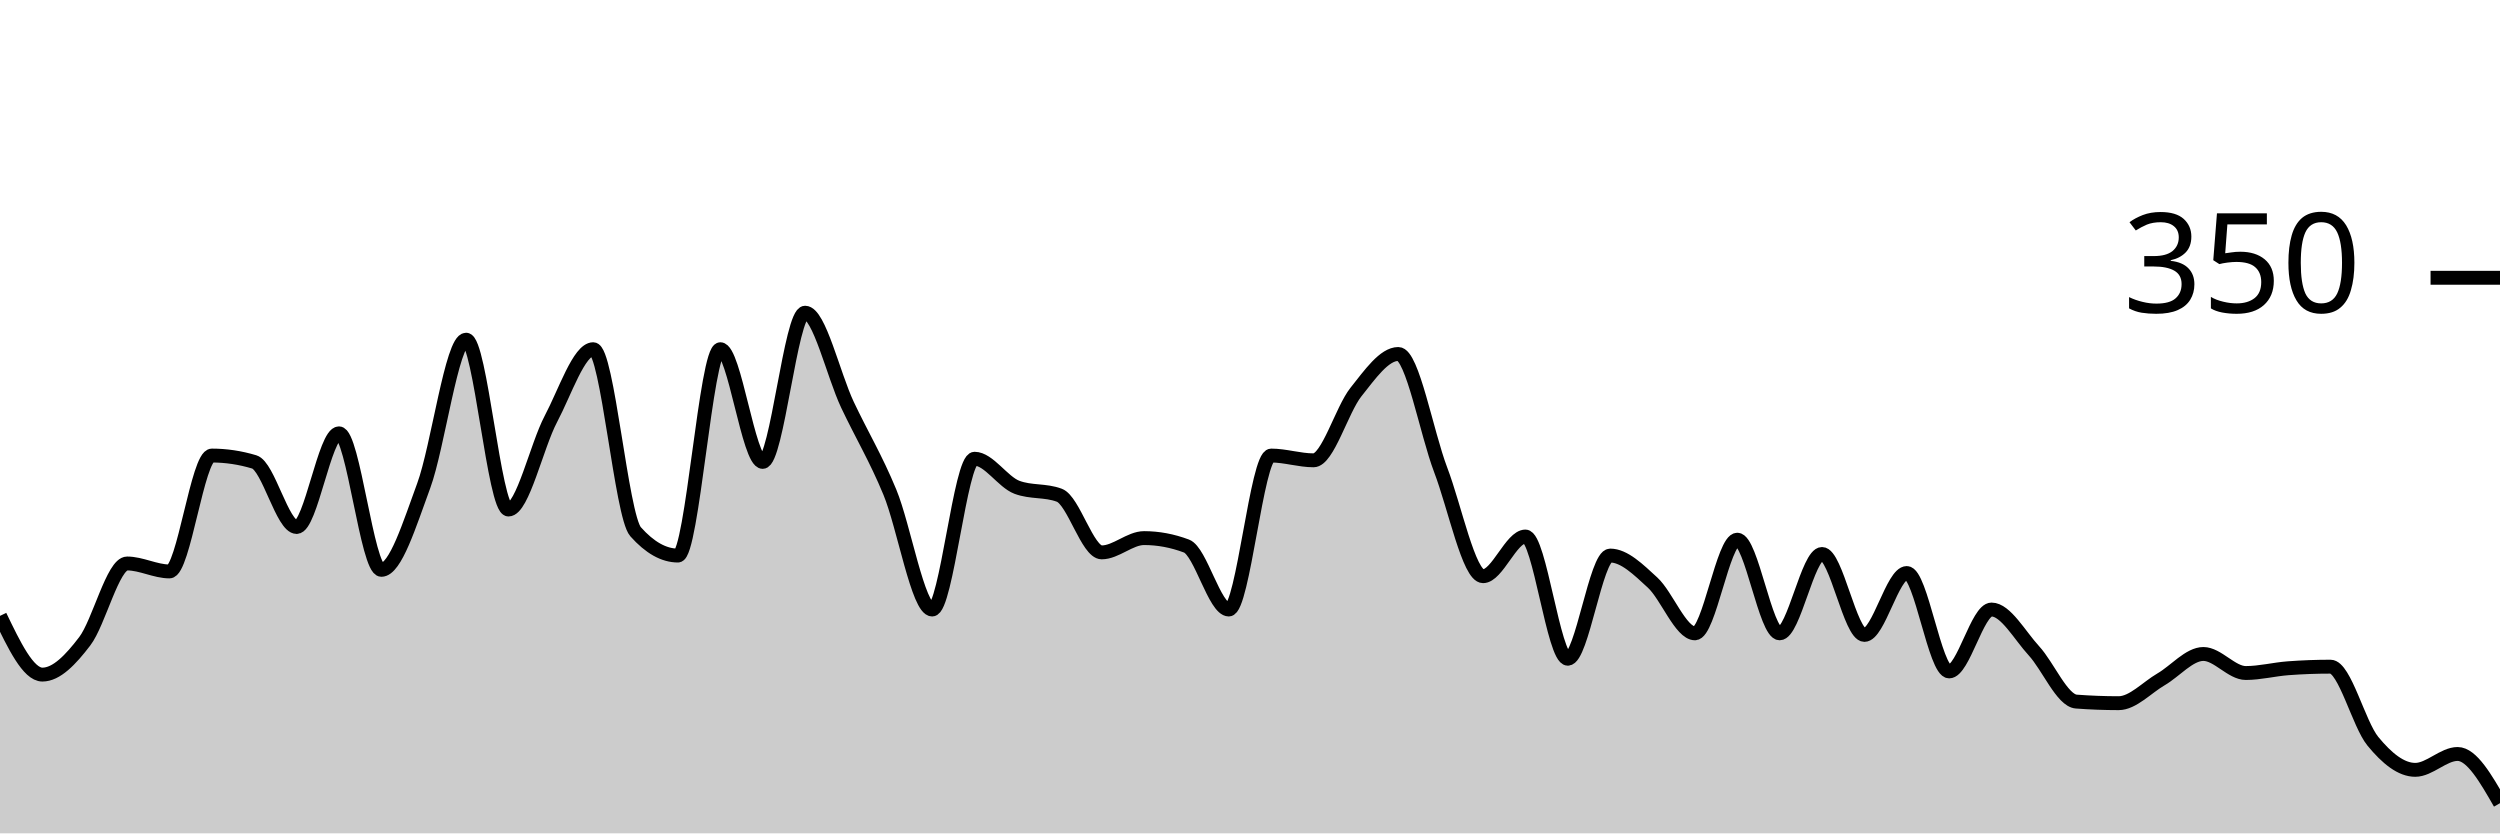
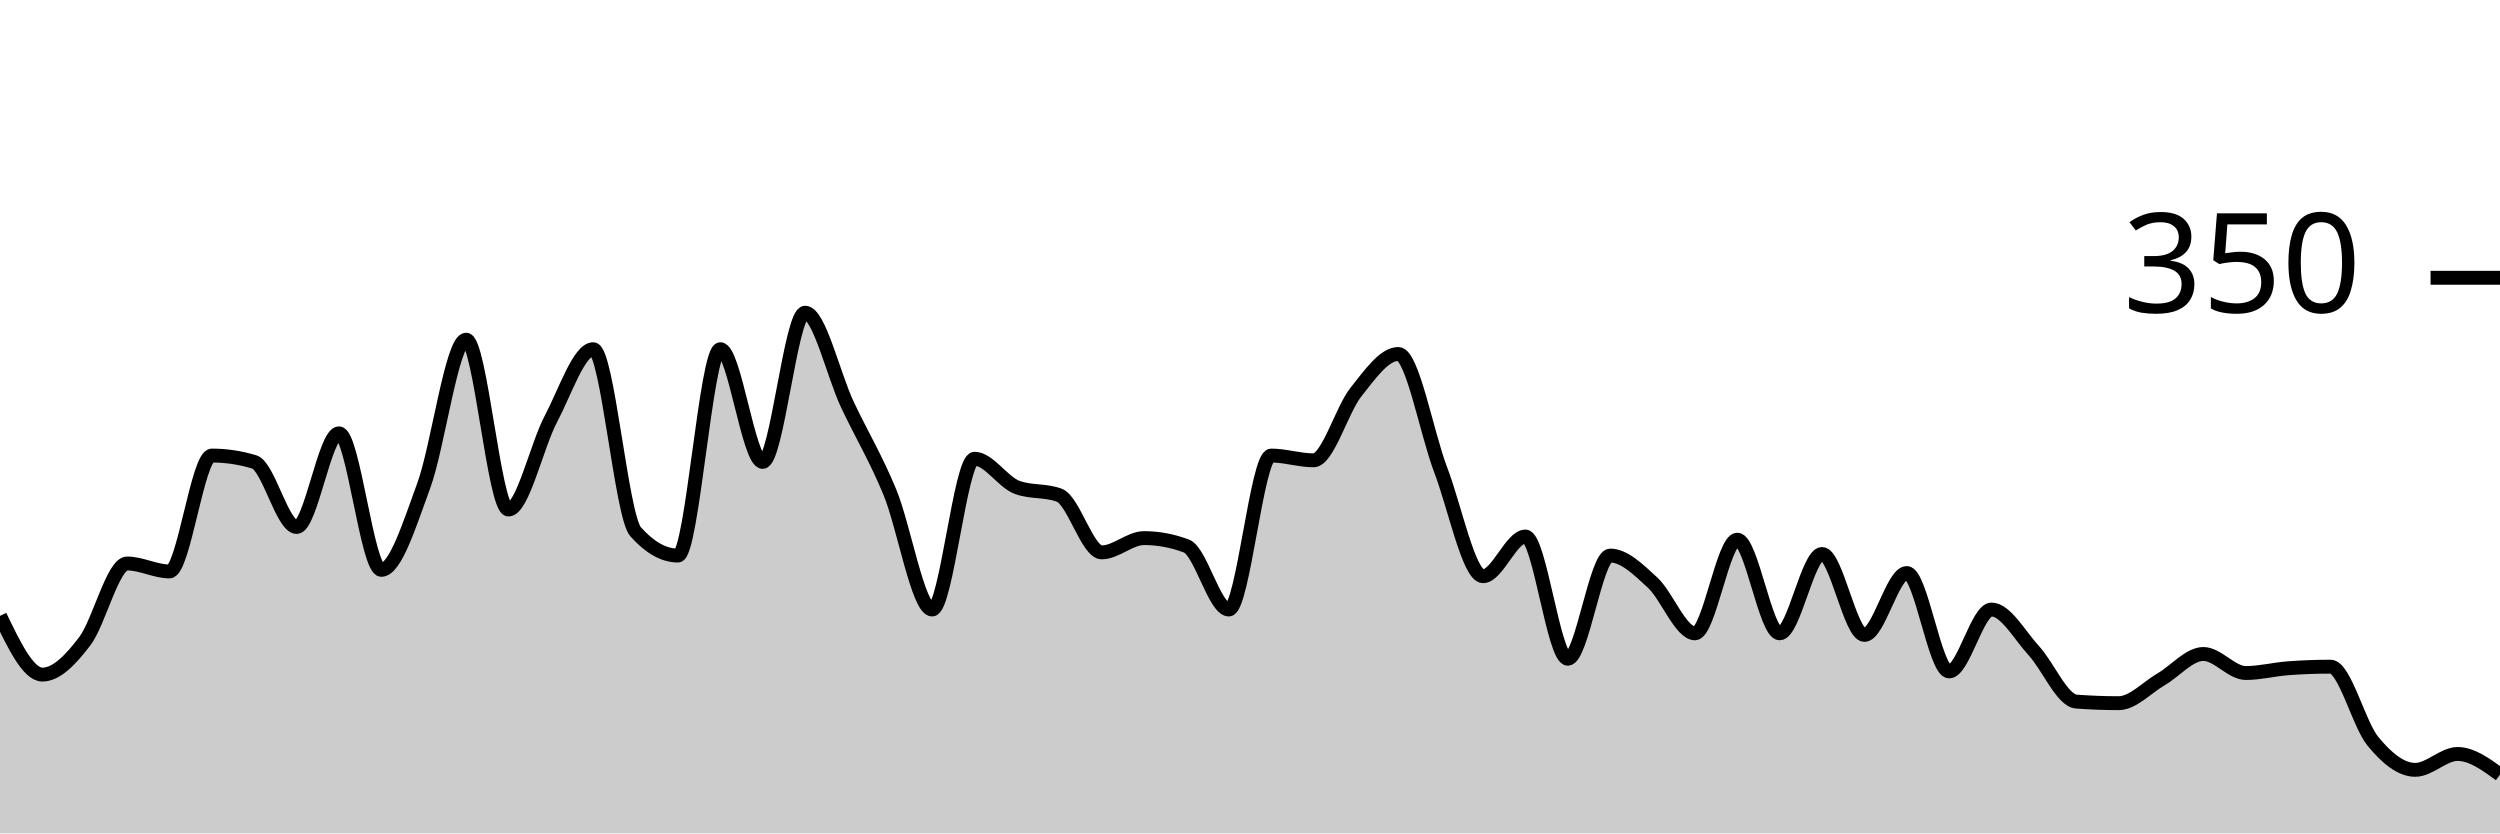
<svg xmlns="http://www.w3.org/2000/svg" viewBox="0 0 180 60">
  <g transform="translate(0,20)">
-     <path class="area" fill="rgba(0, 0, 0, 0.2)" d="M0,24.343C1.017,26.457,2.034,28.571,3.051,28.571C4.068,28.571,5.085,27.505,6.102,26.171C7.119,24.838,8.136,20.571,9.153,20.571C10.169,20.571,11.186,21.143,12.203,21.143C13.22,21.143,14.237,12.8,15.254,12.8C16.271,12.8,17.288,12.952,18.305,13.257C19.322,13.562,20.339,17.943,21.356,17.943C22.373,17.943,23.39,11.2,24.407,11.2C25.424,11.2,26.441,21.029,27.458,21.029C28.475,21.029,29.492,17.733,30.508,14.971C31.525,12.21,32.542,4.457,33.559,4.457C34.576,4.457,35.593,16.686,36.61,16.686C37.627,16.686,38.644,12.095,39.661,10.171C40.678,8.248,41.695,5.143,42.712,5.143C43.729,5.143,44.746,17.143,45.763,18.286C46.78,19.429,47.797,20,48.814,20C49.831,20,50.847,5.143,51.864,5.143C52.881,5.143,53.898,13.257,54.915,13.257C55.932,13.257,56.949,2.514,57.966,2.514C58.983,2.514,60,6.99,61.017,9.143C62.034,11.295,63.051,12.971,64.068,15.429C65.085,17.886,66.102,23.886,67.119,23.886C68.136,23.886,69.153,13.029,70.169,13.029C71.186,13.029,72.203,14.705,73.22,15.086C74.237,15.467,75.254,15.276,76.271,15.657C77.288,16.038,78.305,19.771,79.322,19.771C80.339,19.771,81.356,18.743,82.373,18.743C83.39,18.743,84.407,18.933,85.424,19.314C86.441,19.695,87.458,23.886,88.475,23.886C89.492,23.886,90.508,12.8,91.525,12.8C92.542,12.8,93.559,13.143,94.576,13.143C95.593,13.143,96.61,9.505,97.627,8.229C98.644,6.952,99.661,5.486,100.678,5.486C101.695,5.486,102.712,11.162,103.729,13.829C104.746,16.495,105.763,21.486,106.78,21.486C107.797,21.486,108.814,18.629,109.831,18.629C110.847,18.629,111.864,27.429,112.881,27.429C113.898,27.429,114.915,20,115.932,20C116.949,20,117.966,21.01,118.983,21.943C120,22.876,121.017,25.6,122.034,25.6C123.051,25.6,124.068,18.857,125.085,18.857C126.102,18.857,127.119,25.6,128.136,25.6C129.153,25.6,130.169,19.886,131.186,19.886C132.203,19.886,133.22,25.714,134.237,25.714C135.254,25.714,136.271,21.257,137.288,21.257C138.305,21.257,139.322,28.343,140.339,28.343C141.356,28.343,142.373,23.886,143.39,23.886C144.407,23.886,145.424,25.752,146.441,26.857C147.458,27.962,148.475,30.438,149.492,30.514C150.508,30.59,151.525,30.629,152.542,30.629C153.559,30.629,154.576,29.505,155.593,28.914C156.61,28.324,157.627,27.086,158.644,27.086C159.661,27.086,160.678,28.457,161.695,28.457C162.712,28.457,163.729,28.19,164.746,28.114C165.763,28.038,166.78,28,167.797,28C168.814,28,169.831,32.133,170.847,33.371C171.864,34.61,172.881,35.429,173.898,35.429C174.915,35.429,175.932,34.286,176.949,34.286C177.966,34.286,178.983,36.057,180,37.829L180,40C178.983,40,177.966,40,176.949,40C175.932,40,174.915,40,173.898,40C172.881,40,171.864,40,170.847,40C169.831,40,168.814,40,167.797,40C166.78,40,165.763,40,164.746,40C163.729,40,162.712,40,161.695,40C160.678,40,159.661,40,158.644,40C157.627,40,156.61,40,155.593,40C154.576,40,153.559,40,152.542,40C151.525,40,150.508,40,149.492,40C148.475,40,147.458,40,146.441,40C145.424,40,144.407,40,143.39,40C142.373,40,141.356,40,140.339,40C139.322,40,138.305,40,137.288,40C136.271,40,135.254,40,134.237,40C133.22,40,132.203,40,131.186,40C130.169,40,129.153,40,128.136,40C127.119,40,126.102,40,125.085,40C124.068,40,123.051,40,122.034,40C121.017,40,120,40,118.983,40C117.966,40,116.949,40,115.932,40C114.915,40,113.898,40,112.881,40C111.864,40,110.847,40,109.831,40C108.814,40,107.797,40,106.78,40C105.763,40,104.746,40,103.729,40C102.712,40,101.695,40,100.678,40C99.661,40,98.644,40,97.627,40C96.61,40,95.593,40,94.576,40C93.559,40,92.542,40,91.525,40C90.508,40,89.492,40,88.475,40C87.458,40,86.441,40,85.424,40C84.407,40,83.39,40,82.373,40C81.356,40,80.339,40,79.322,40C78.305,40,77.288,40,76.271,40C75.254,40,74.237,40,73.22,40C72.203,40,71.186,40,70.169,40C69.153,40,68.136,40,67.119,40C66.102,40,65.085,40,64.068,40C63.051,40,62.034,40,61.017,40C60,40,58.983,40,57.966,40C56.949,40,55.932,40,54.915,40C53.898,40,52.881,40,51.864,40C50.847,40,49.831,40,48.814,40C47.797,40,46.78,40,45.763,40C44.746,40,43.729,40,42.712,40C41.695,40,40.678,40,39.661,40C38.644,40,37.627,40,36.61,40C35.593,40,34.576,40,33.559,40C32.542,40,31.525,40,30.508,40C29.492,40,28.475,40,27.458,40C26.441,40,25.424,40,24.407,40C23.39,40,22.373,40,21.356,40C20.339,40,19.322,40,18.305,40C17.288,40,16.271,40,15.254,40C14.237,40,13.22,40,12.203,40C11.186,40,10.169,40,9.153,40C8.136,40,7.119,40,6.102,40C5.085,40,4.068,40,3.051,40C2.034,40,1.017,40,0,40Z" />
-     <path class="line" stroke="black" fill="none" d="M0,24.343C1.017,26.457,2.034,28.571,3.051,28.571C4.068,28.571,5.085,27.505,6.102,26.171C7.119,24.838,8.136,20.571,9.153,20.571C10.169,20.571,11.186,21.143,12.203,21.143C13.22,21.143,14.237,12.8,15.254,12.8C16.271,12.8,17.288,12.952,18.305,13.257C19.322,13.562,20.339,17.943,21.356,17.943C22.373,17.943,23.39,11.2,24.407,11.2C25.424,11.2,26.441,21.029,27.458,21.029C28.475,21.029,29.492,17.733,30.508,14.971C31.525,12.21,32.542,4.457,33.559,4.457C34.576,4.457,35.593,16.686,36.61,16.686C37.627,16.686,38.644,12.095,39.661,10.171C40.678,8.248,41.695,5.143,42.712,5.143C43.729,5.143,44.746,17.143,45.763,18.286C46.78,19.429,47.797,20,48.814,20C49.831,20,50.847,5.143,51.864,5.143C52.881,5.143,53.898,13.257,54.915,13.257C55.932,13.257,56.949,2.514,57.966,2.514C58.983,2.514,60,6.99,61.017,9.143C62.034,11.295,63.051,12.971,64.068,15.429C65.085,17.886,66.102,23.886,67.119,23.886C68.136,23.886,69.153,13.029,70.169,13.029C71.186,13.029,72.203,14.705,73.22,15.086C74.237,15.467,75.254,15.276,76.271,15.657C77.288,16.038,78.305,19.771,79.322,19.771C80.339,19.771,81.356,18.743,82.373,18.743C83.39,18.743,84.407,18.933,85.424,19.314C86.441,19.695,87.458,23.886,88.475,23.886C89.492,23.886,90.508,12.8,91.525,12.8C92.542,12.8,93.559,13.143,94.576,13.143C95.593,13.143,96.61,9.505,97.627,8.229C98.644,6.952,99.661,5.486,100.678,5.486C101.695,5.486,102.712,11.162,103.729,13.829C104.746,16.495,105.763,21.486,106.78,21.486C107.797,21.486,108.814,18.629,109.831,18.629C110.847,18.629,111.864,27.429,112.881,27.429C113.898,27.429,114.915,20,115.932,20C116.949,20,117.966,21.01,118.983,21.943C120,22.876,121.017,25.6,122.034,25.6C123.051,25.6,124.068,18.857,125.085,18.857C126.102,18.857,127.119,25.6,128.136,25.6C129.153,25.6,130.169,19.886,131.186,19.886C132.203,19.886,133.22,25.714,134.237,25.714C135.254,25.714,136.271,21.257,137.288,21.257C138.305,21.257,139.322,28.343,140.339,28.343C141.356,28.343,142.373,23.886,143.39,23.886C144.407,23.886,145.424,25.752,146.441,26.857C147.458,27.962,148.475,30.438,149.492,30.514C150.508,30.59,151.525,30.629,152.542,30.629C153.559,30.629,154.576,29.505,155.593,28.914C156.61,28.324,157.627,27.086,158.644,27.086C159.661,27.086,160.678,28.457,161.695,28.457C162.712,28.457,163.729,28.19,164.746,28.114C165.763,28.038,166.78,28,167.797,28C168.814,28,169.831,32.133,170.847,33.371C171.864,34.61,172.881,35.429,173.898,35.429C174.915,35.429,175.932,34.286,176.949,34.286C177.966,34.286,178.983,36.057,180,37.829" />
+     <path class="area" fill="rgba(0, 0, 0, 0.2)" d="M0,24.343C1.017,26.457,2.034,28.571,3.051,28.571C4.068,28.571,5.085,27.505,6.102,26.171C7.119,24.838,8.136,20.571,9.153,20.571C10.169,20.571,11.186,21.143,12.203,21.143C13.22,21.143,14.237,12.8,15.254,12.8C16.271,12.8,17.288,12.952,18.305,13.257C19.322,13.562,20.339,17.943,21.356,17.943C22.373,17.943,23.39,11.2,24.407,11.2C25.424,11.2,26.441,21.029,27.458,21.029C28.475,21.029,29.492,17.733,30.508,14.971C31.525,12.21,32.542,4.457,33.559,4.457C34.576,4.457,35.593,16.686,36.61,16.686C37.627,16.686,38.644,12.095,39.661,10.171C40.678,8.248,41.695,5.143,42.712,5.143C43.729,5.143,44.746,17.143,45.763,18.286C46.78,19.429,47.797,20,48.814,20C49.831,20,50.847,5.143,51.864,5.143C52.881,5.143,53.898,13.257,54.915,13.257C55.932,13.257,56.949,2.514,57.966,2.514C58.983,2.514,60,6.99,61.017,9.143C62.034,11.295,63.051,12.971,64.068,15.429C65.085,17.886,66.102,23.886,67.119,23.886C68.136,23.886,69.153,13.029,70.169,13.029C71.186,13.029,72.203,14.705,73.22,15.086C74.237,15.467,75.254,15.276,76.271,15.657C77.288,16.038,78.305,19.771,79.322,19.771C80.339,19.771,81.356,18.743,82.373,18.743C83.39,18.743,84.407,18.933,85.424,19.314C86.441,19.695,87.458,23.886,88.475,23.886C89.492,23.886,90.508,12.8,91.525,12.8C92.542,12.8,93.559,13.143,94.576,13.143C95.593,13.143,96.61,9.505,97.627,8.229C98.644,6.952,99.661,5.486,100.678,5.486C101.695,5.486,102.712,11.162,103.729,13.829C104.746,16.495,105.763,21.486,106.78,21.486C107.797,21.486,108.814,18.629,109.831,18.629C110.847,18.629,111.864,27.429,112.881,27.429C113.898,27.429,114.915,20,115.932,20C116.949,20,117.966,21.01,118.983,21.943C120,22.876,121.017,25.6,122.034,25.6C123.051,25.6,124.068,18.857,125.085,18.857C126.102,18.857,127.119,25.6,128.136,25.6C129.153,25.6,130.169,19.886,131.186,19.886C132.203,19.886,133.22,25.714,134.237,25.714C135.254,25.714,136.271,21.257,137.288,21.257C138.305,21.257,139.322,28.343,140.339,28.343C141.356,28.343,142.373,23.886,143.39,23.886C144.407,23.886,145.424,25.752,146.441,26.857C147.458,27.962,148.475,30.438,149.492,30.514C150.508,30.59,151.525,30.629,152.542,30.629C153.559,30.629,154.576,29.505,155.593,28.914C156.61,28.324,157.627,27.086,158.644,27.086C159.661,27.086,160.678,28.457,161.695,28.457C162.712,28.457,163.729,28.19,164.746,28.114C165.763,28.038,166.78,28,167.797,28C168.814,28,169.831,32.133,170.847,33.371C171.864,34.61,172.881,35.429,173.898,35.429C174.915,35.429,175.932,34.286,176.949,34.286C177.966,34.286,178.983,35.029,180,35.771L180,40C178.983,40,177.966,40,176.949,40C175.932,40,174.915,40,173.898,40C172.881,40,171.864,40,170.847,40C169.831,40,168.814,40,167.797,40C166.78,40,165.763,40,164.746,40C163.729,40,162.712,40,161.695,40C160.678,40,159.661,40,158.644,40C157.627,40,156.61,40,155.593,40C154.576,40,153.559,40,152.542,40C151.525,40,150.508,40,149.492,40C148.475,40,147.458,40,146.441,40C145.424,40,144.407,40,143.39,40C142.373,40,141.356,40,140.339,40C139.322,40,138.305,40,137.288,40C136.271,40,135.254,40,134.237,40C133.22,40,132.203,40,131.186,40C130.169,40,129.153,40,128.136,40C127.119,40,126.102,40,125.085,40C124.068,40,123.051,40,122.034,40C121.017,40,120,40,118.983,40C117.966,40,116.949,40,115.932,40C114.915,40,113.898,40,112.881,40C111.864,40,110.847,40,109.831,40C108.814,40,107.797,40,106.78,40C105.763,40,104.746,40,103.729,40C102.712,40,101.695,40,100.678,40C99.661,40,98.644,40,97.627,40C96.61,40,95.593,40,94.576,40C93.559,40,92.542,40,91.525,40C90.508,40,89.492,40,88.475,40C87.458,40,86.441,40,85.424,40C84.407,40,83.39,40,82.373,40C81.356,40,80.339,40,79.322,40C78.305,40,77.288,40,76.271,40C75.254,40,74.237,40,73.22,40C72.203,40,71.186,40,70.169,40C69.153,40,68.136,40,67.119,40C66.102,40,65.085,40,64.068,40C63.051,40,62.034,40,61.017,40C60,40,58.983,40,57.966,40C56.949,40,55.932,40,54.915,40C53.898,40,52.881,40,51.864,40C50.847,40,49.831,40,48.814,40C47.797,40,46.78,40,45.763,40C44.746,40,43.729,40,42.712,40C41.695,40,40.678,40,39.661,40C38.644,40,37.627,40,36.61,40C35.593,40,34.576,40,33.559,40C32.542,40,31.525,40,30.508,40C29.492,40,28.475,40,27.458,40C26.441,40,25.424,40,24.407,40C23.39,40,22.373,40,21.356,40C20.339,40,19.322,40,18.305,40C17.288,40,16.271,40,15.254,40C14.237,40,13.22,40,12.203,40C11.186,40,10.169,40,9.153,40C8.136,40,7.119,40,6.102,40C5.085,40,4.068,40,3.051,40C2.034,40,1.017,40,0,40Z" />
+     <path class="line" stroke="black" fill="none" d="M0,24.343C1.017,26.457,2.034,28.571,3.051,28.571C4.068,28.571,5.085,27.505,6.102,26.171C7.119,24.838,8.136,20.571,9.153,20.571C10.169,20.571,11.186,21.143,12.203,21.143C13.22,21.143,14.237,12.8,15.254,12.8C16.271,12.8,17.288,12.952,18.305,13.257C19.322,13.562,20.339,17.943,21.356,17.943C22.373,17.943,23.39,11.2,24.407,11.2C25.424,11.2,26.441,21.029,27.458,21.029C28.475,21.029,29.492,17.733,30.508,14.971C31.525,12.21,32.542,4.457,33.559,4.457C34.576,4.457,35.593,16.686,36.61,16.686C37.627,16.686,38.644,12.095,39.661,10.171C40.678,8.248,41.695,5.143,42.712,5.143C43.729,5.143,44.746,17.143,45.763,18.286C46.78,19.429,47.797,20,48.814,20C49.831,20,50.847,5.143,51.864,5.143C52.881,5.143,53.898,13.257,54.915,13.257C55.932,13.257,56.949,2.514,57.966,2.514C58.983,2.514,60,6.99,61.017,9.143C62.034,11.295,63.051,12.971,64.068,15.429C65.085,17.886,66.102,23.886,67.119,23.886C68.136,23.886,69.153,13.029,70.169,13.029C71.186,13.029,72.203,14.705,73.22,15.086C74.237,15.467,75.254,15.276,76.271,15.657C77.288,16.038,78.305,19.771,79.322,19.771C80.339,19.771,81.356,18.743,82.373,18.743C83.39,18.743,84.407,18.933,85.424,19.314C86.441,19.695,87.458,23.886,88.475,23.886C89.492,23.886,90.508,12.8,91.525,12.8C92.542,12.8,93.559,13.143,94.576,13.143C95.593,13.143,96.61,9.505,97.627,8.229C98.644,6.952,99.661,5.486,100.678,5.486C101.695,5.486,102.712,11.162,103.729,13.829C104.746,16.495,105.763,21.486,106.78,21.486C107.797,21.486,108.814,18.629,109.831,18.629C110.847,18.629,111.864,27.429,112.881,27.429C113.898,27.429,114.915,20,115.932,20C116.949,20,117.966,21.01,118.983,21.943C120,22.876,121.017,25.6,122.034,25.6C123.051,25.6,124.068,18.857,125.085,18.857C126.102,18.857,127.119,25.6,128.136,25.6C129.153,25.6,130.169,19.886,131.186,19.886C132.203,19.886,133.22,25.714,134.237,25.714C135.254,25.714,136.271,21.257,137.288,21.257C138.305,21.257,139.322,28.343,140.339,28.343C141.356,28.343,142.373,23.886,143.39,23.886C144.407,23.886,145.424,25.752,146.441,26.857C147.458,27.962,148.475,30.438,149.492,30.514C150.508,30.59,151.525,30.629,152.542,30.629C153.559,30.629,154.576,29.505,155.593,28.914C156.61,28.324,157.627,27.086,158.644,27.086C159.661,27.086,160.678,28.457,161.695,28.457C162.712,28.457,163.729,28.19,164.746,28.114C165.763,28.038,166.78,28,167.797,28C168.814,28,169.831,32.133,170.847,33.371C171.864,34.61,172.881,35.429,173.898,35.429C174.915,35.429,175.932,34.286,176.949,34.286C177.966,34.286,178.983,35.029,180,35.771" />
    <path class="axis-ceiling" stroke-width="1" stroke="black" fill="none" d="M175,0L180,0" />
    <text class="axis-ceiling-label" font-family="sans-serif" text-anchor="end" font-size="10px" x="170" y="2.5">350</text>
  </g>
</svg>
